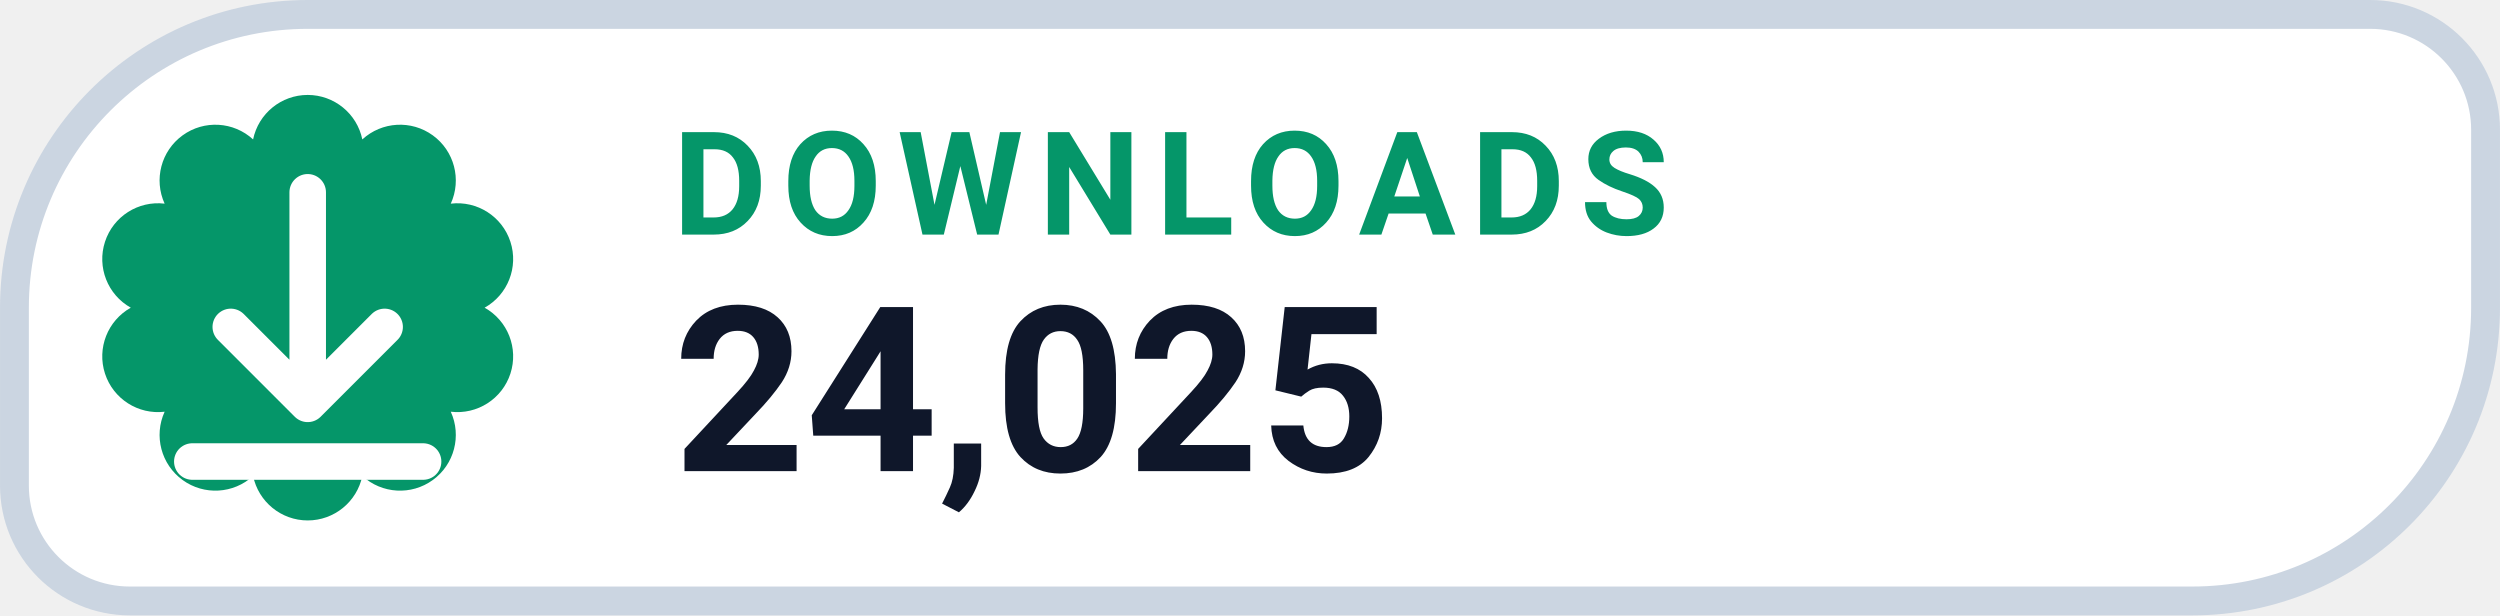
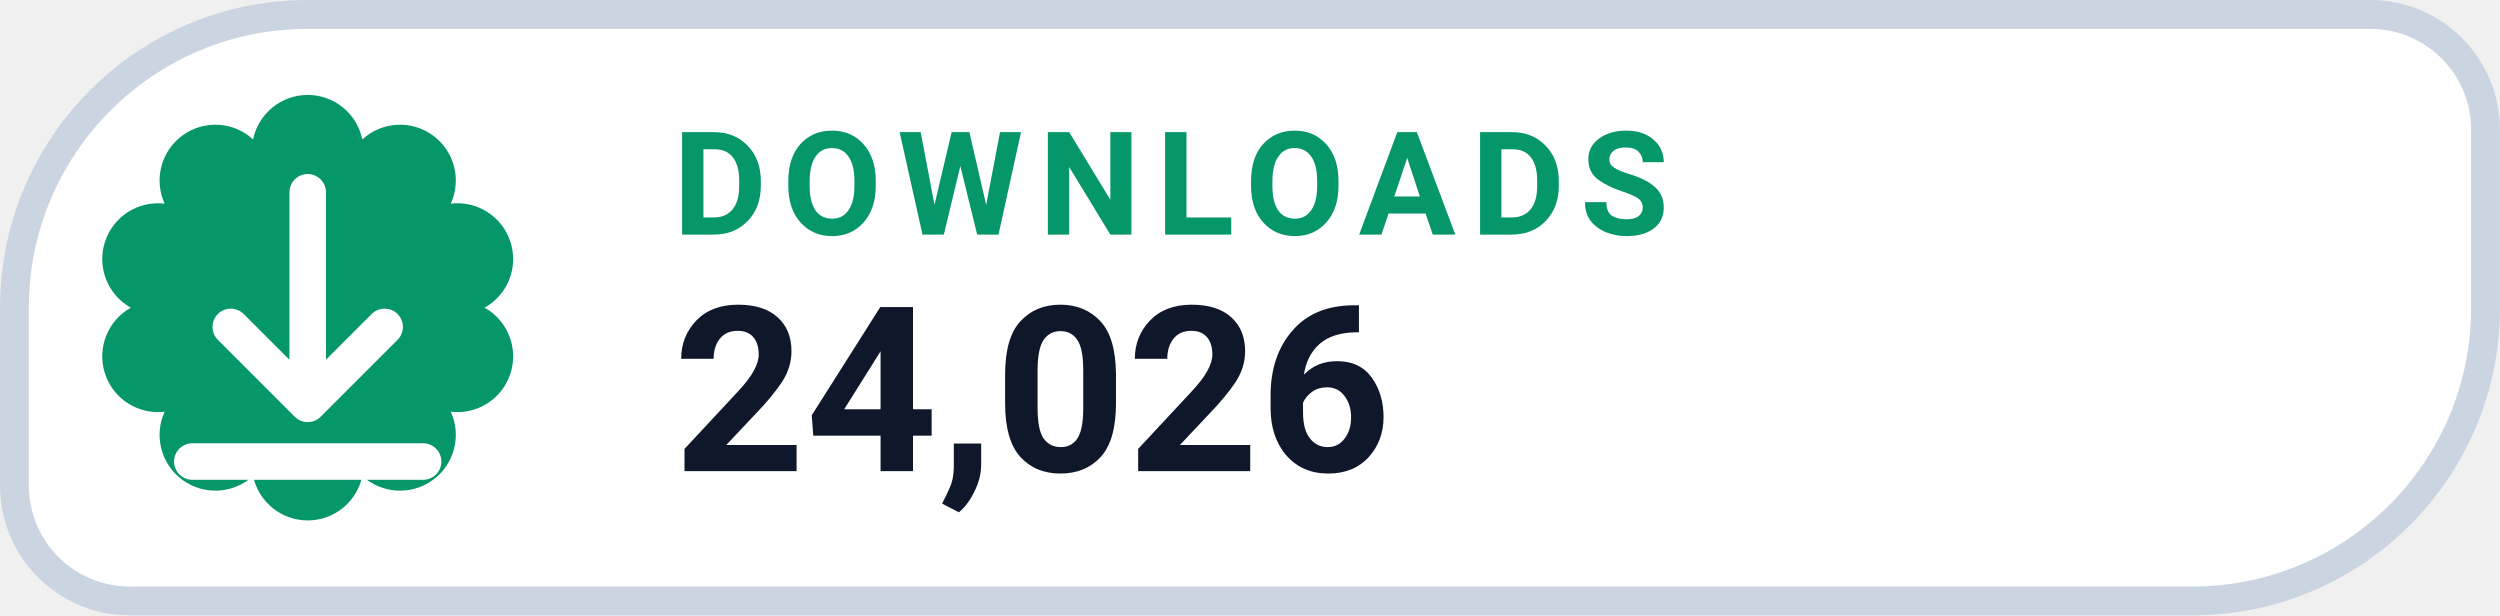
- <svg xmlns="http://www.w3.org/2000/svg" width="126" height="31.015" viewBox="0 0 130 32" role="img" aria-label="DOWNLOADS 24,025">
+ <svg xmlns="http://www.w3.org/2000/svg" width="126" height="31.015" viewBox="0 0 130 32" role="img" aria-label="DOWNLOADS 24,026">
  <path d="M 16.00 0.75 H 123.25 A 6.00 6.00 0 0 1 129.25 6.75 V 16.00 A 15.25 15.25 0 0 1 114.00 31.25 H 6.75 A 6.00 6.00 0 0 1 0.75 25.25 V 16.00 A 15.25 15.25 0 0 1 16.00 0.75 Z" fill="#FFFFFF" stroke="#CBD5E1" stroke-width="1.5" />
  <path d="M 13.16 7.25 A 2.90 2.90 0 0 1 18.84 7.25 A 2.90 2.90 0 0 1 23.44 10.59 A 2.90 2.90 0 0 1 25.20 16.00 A 2.90 2.90 0 0 1 23.44 21.41 A 2.90 2.90 0 0 1 18.84 24.75 A 2.90 2.90 0 0 1 13.16 24.75 A 2.90 2.90 0 0 1 8.56 21.41 A 2.90 2.90 0 0 1 6.80 16.00 A 2.90 2.90 0 0 1 8.56 10.59 A 2.90 2.90 0 0 1 13.16 7.25 Z" fill="#059669" />
  <g transform="translate(16 16)" style="color:#FFFFFF;">
    <path d="M0 -6 v11 m0 0 l4 -4 m-4 4 l-4 -4 M-6 8 h12" fill="none" stroke="currentColor" stroke-width="1.9" stroke-linecap="round" stroke-linejoin="round" />
  </g>
  <text x="35" y="12.2" fill="#059669" font-family="-apple-system,BlinkMacSystemFont,'Segoe UI',Roboto,Helvetica,Arial,sans-serif" font-size="7.5" font-weight="700" letter-spacing=".8">DOWNLOADS</text>
-   <text x="35" y="24.5" fill="#0F172A" font-family="-apple-system,BlinkMacSystemFont,'Segoe UI',Roboto,Helvetica,Arial,sans-serif" font-size="12" font-weight="750">24,025</text>
+   <text x="35" y="24.5" fill="#0F172A" font-family="-apple-system,BlinkMacSystemFont,'Segoe UI',Roboto,Helvetica,Arial,sans-serif" font-size="12" font-weight="750">24,026</text>
</svg>
